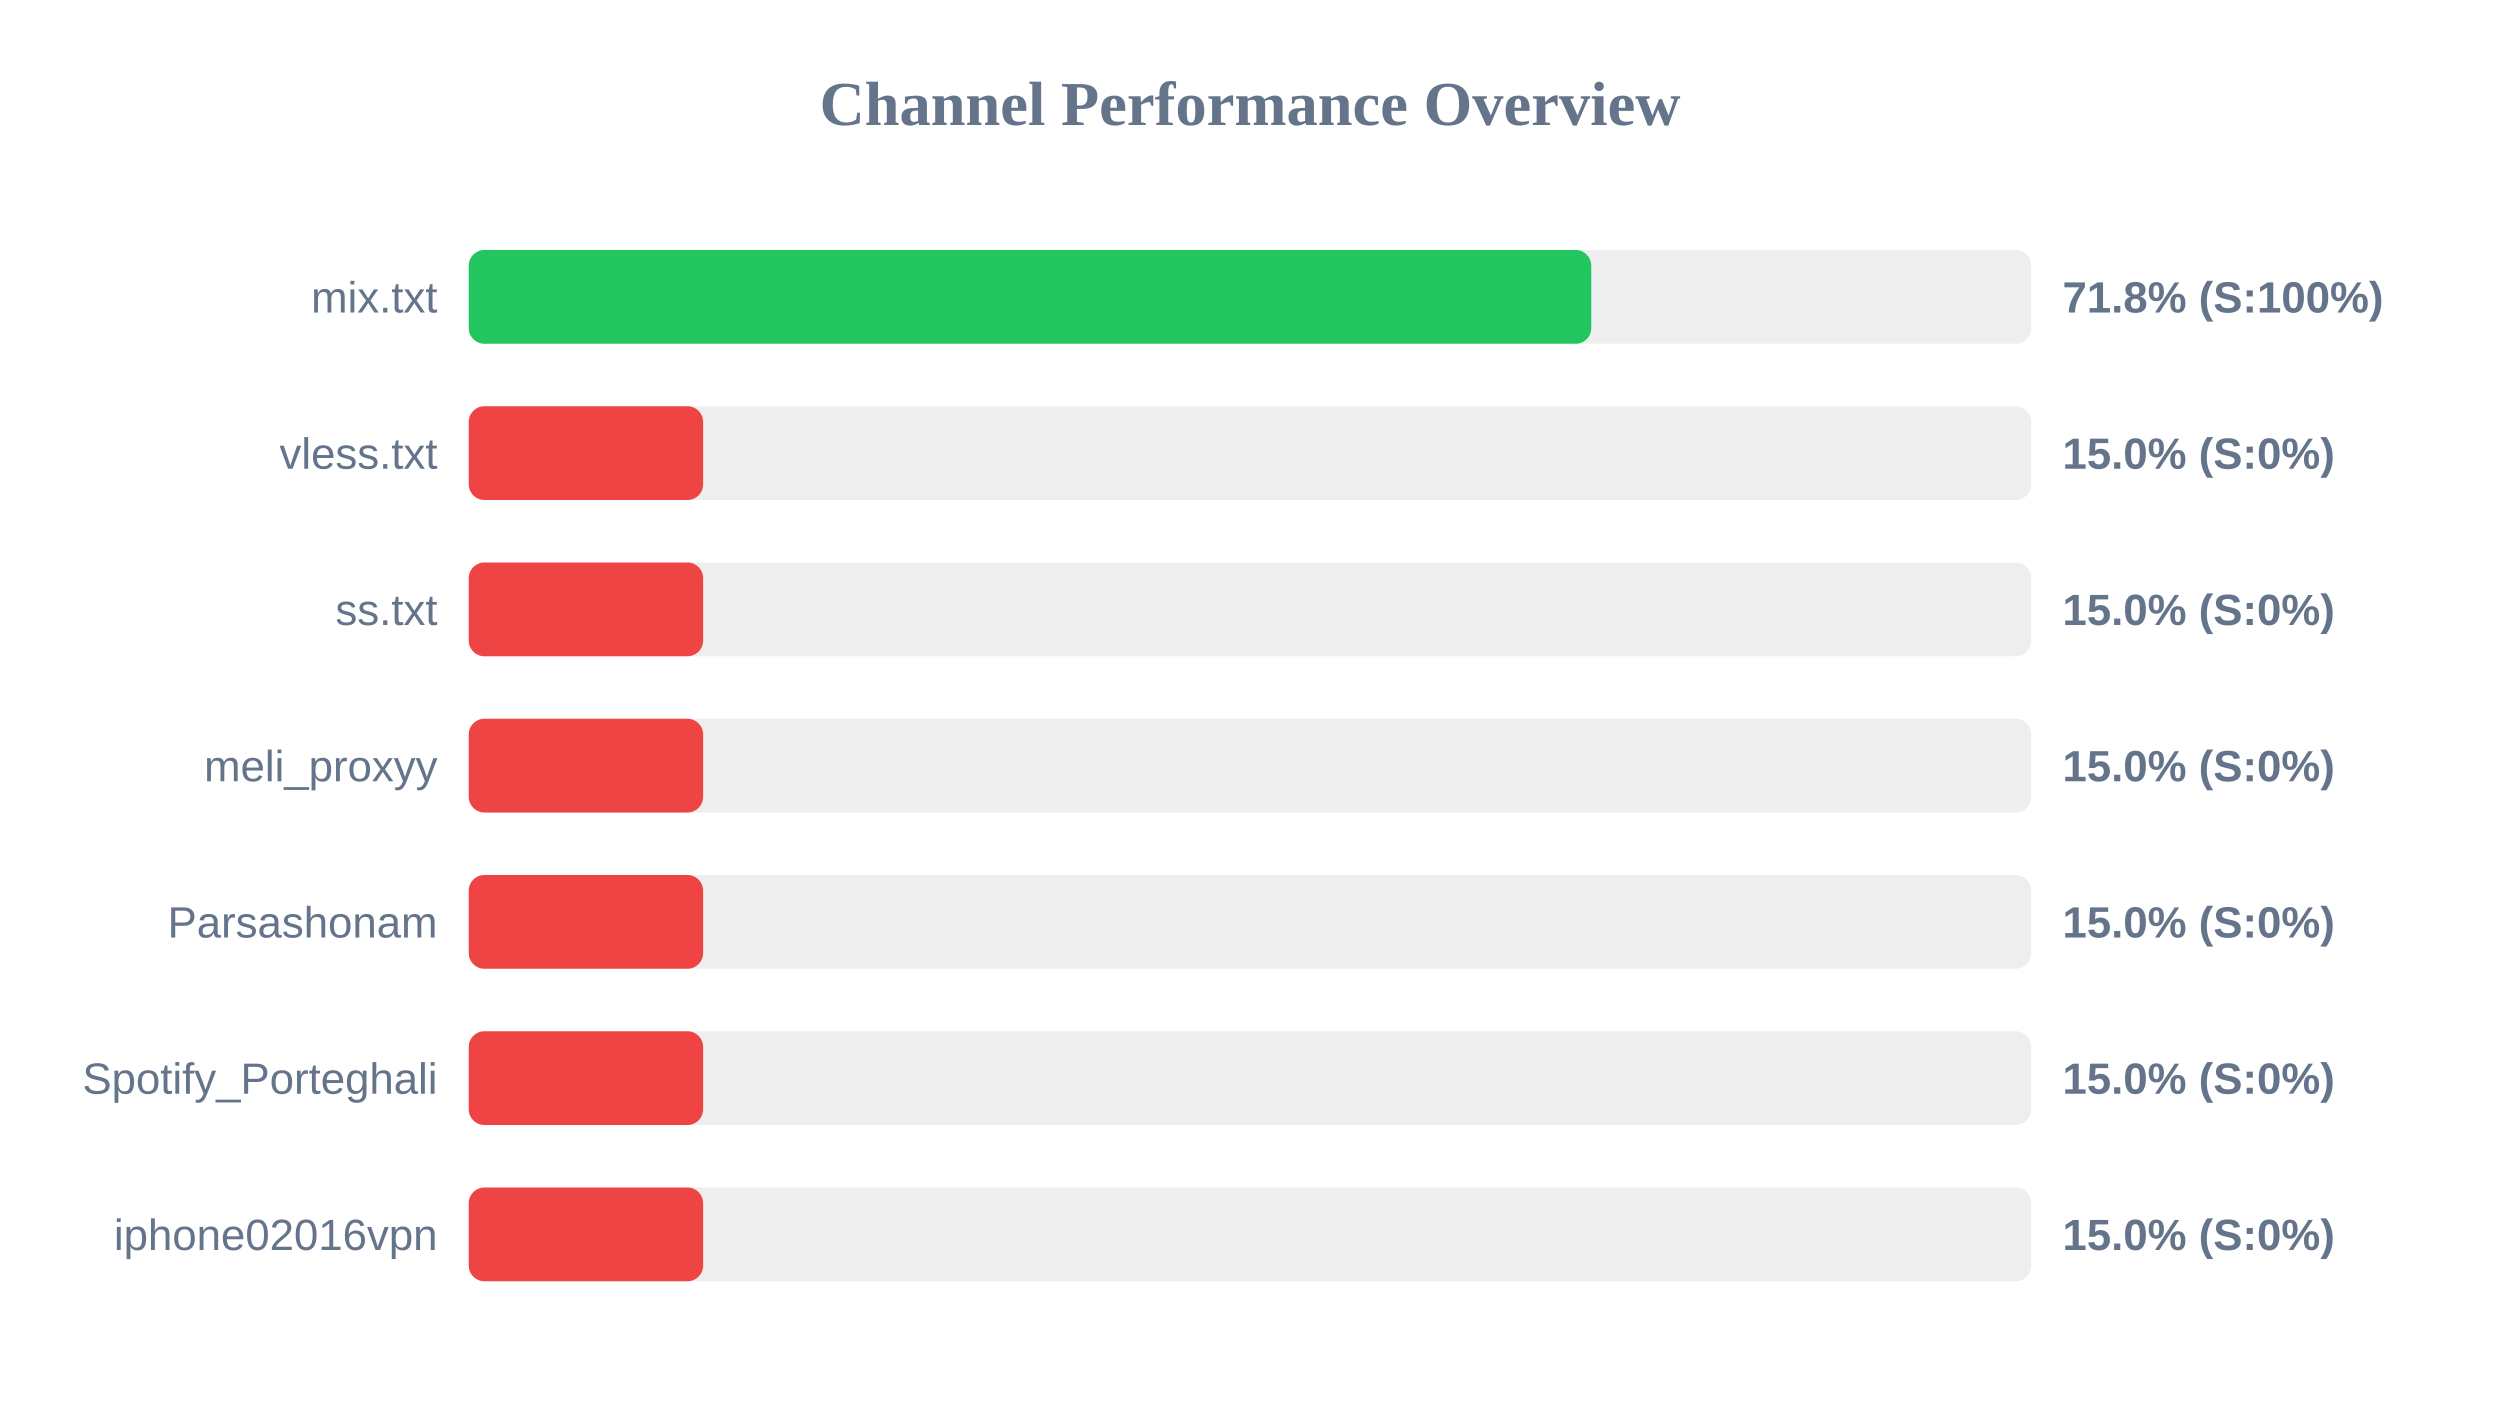
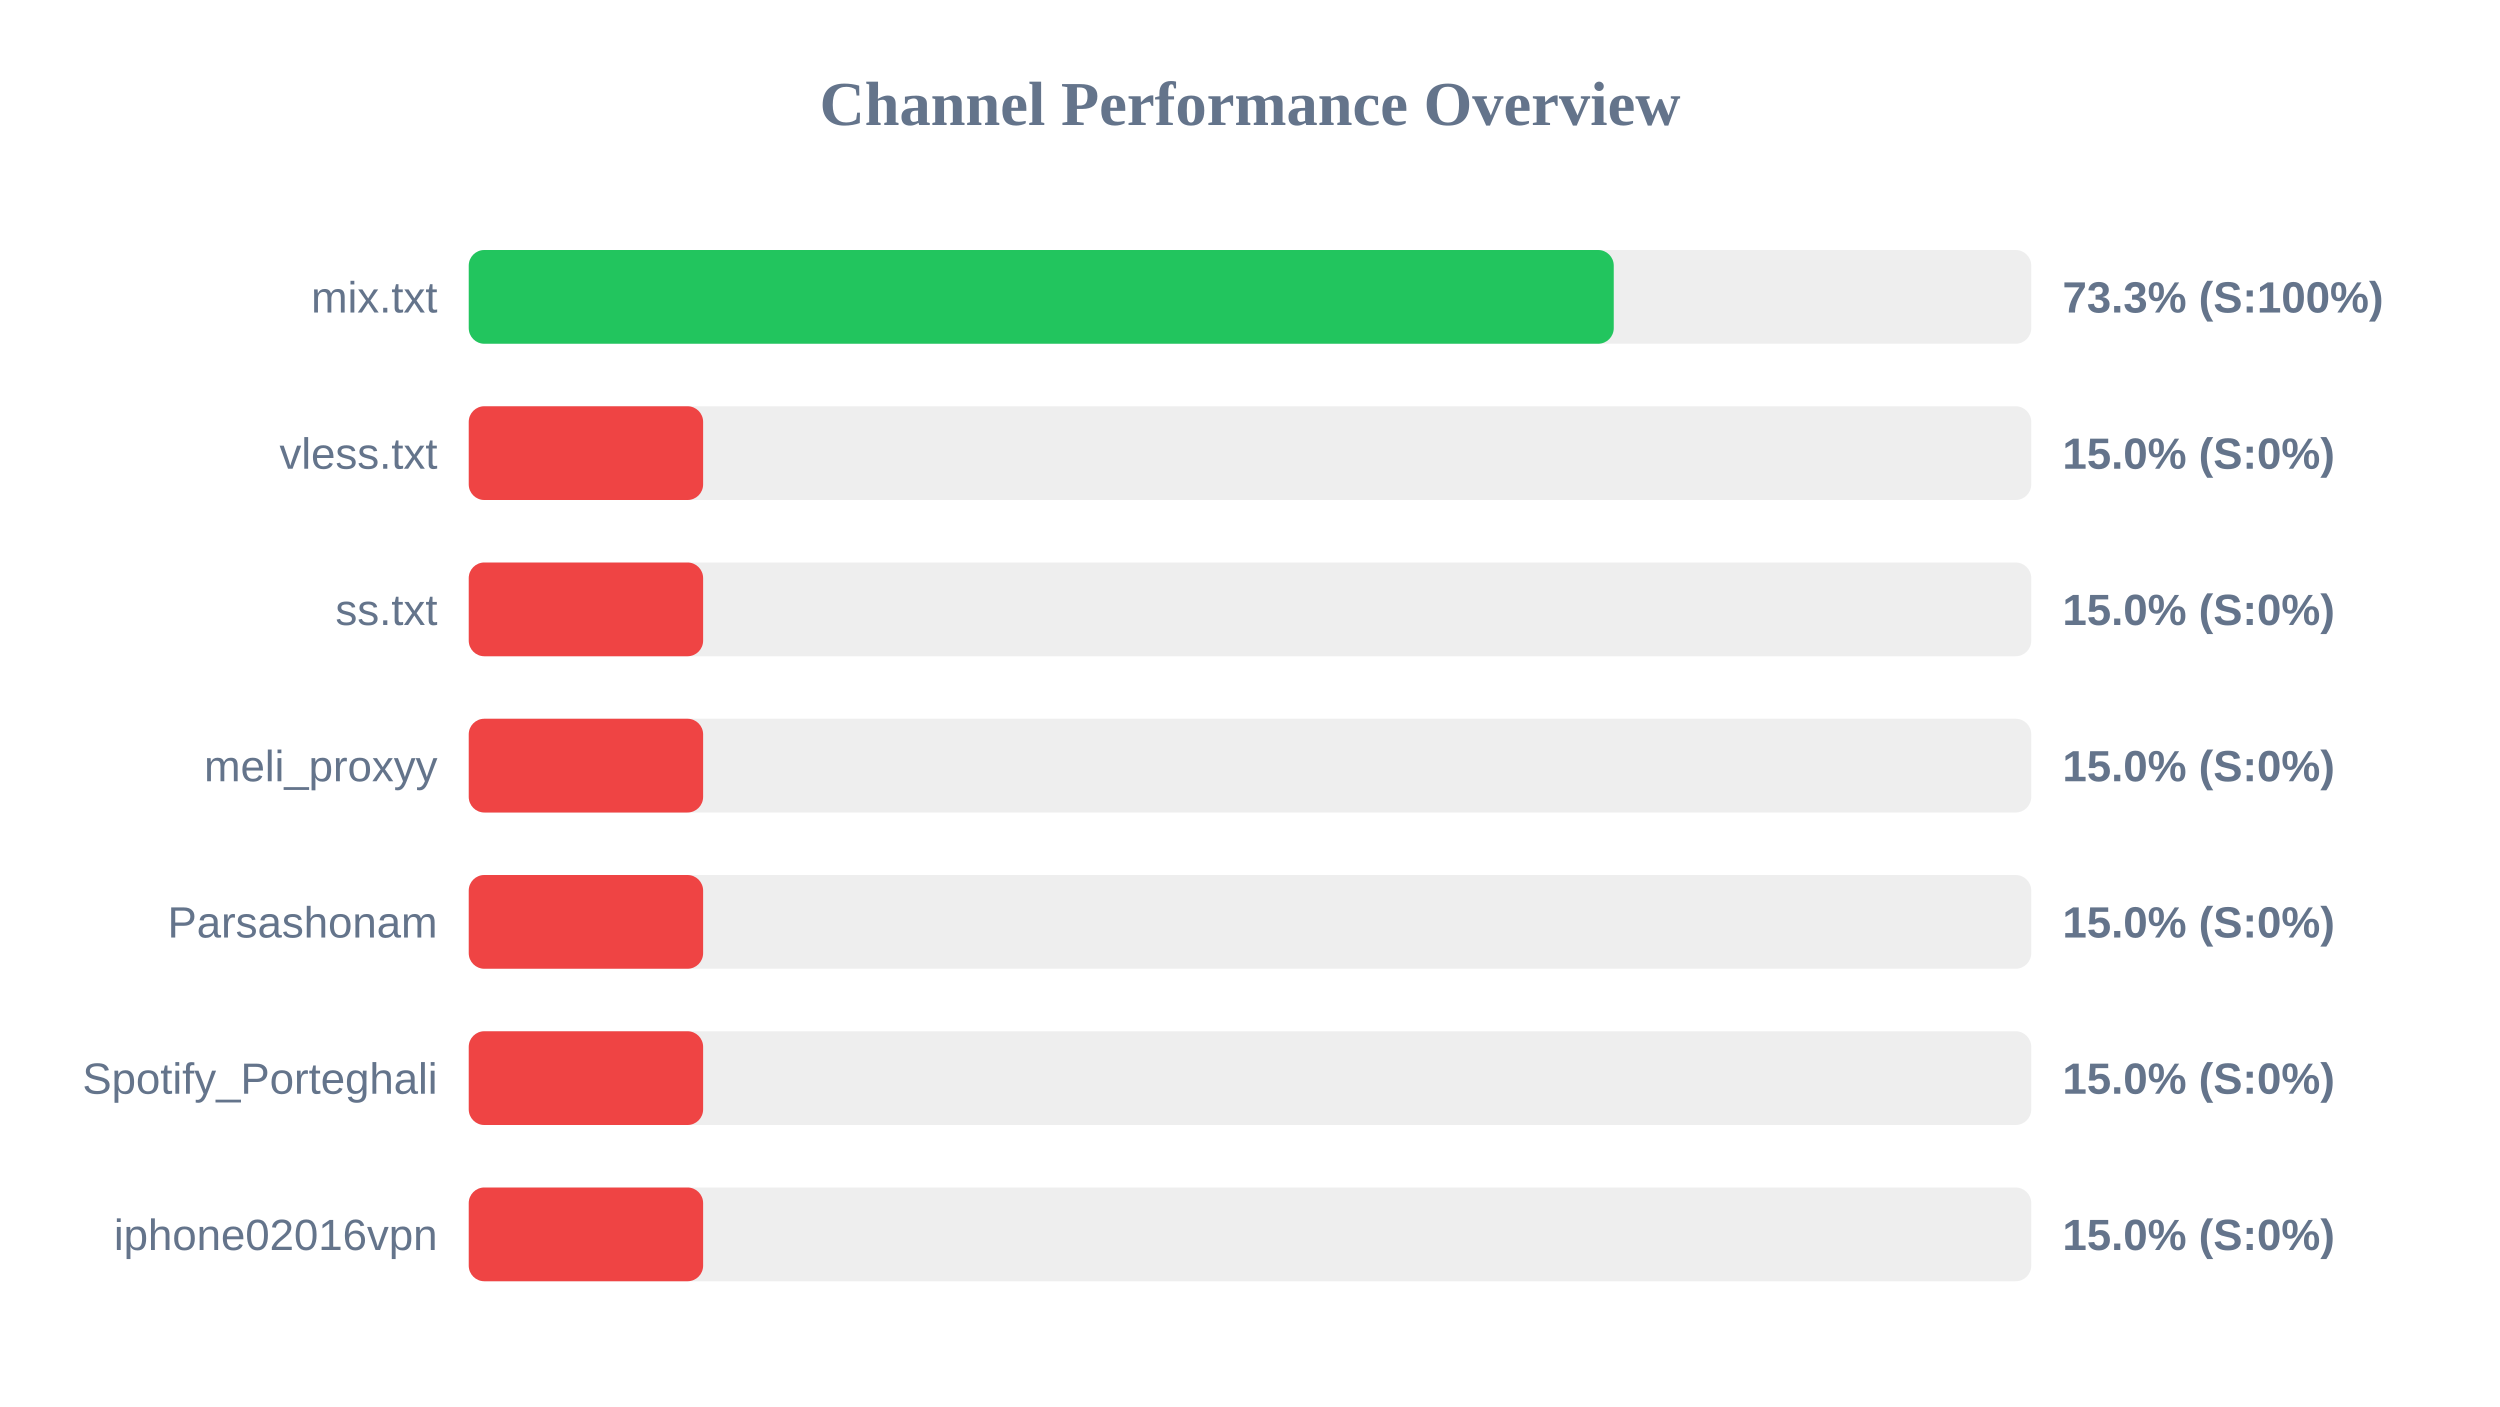
<svg xmlns="http://www.w3.org/2000/svg" width="800" height="450" version="1.1">
  <style>
        .row { font: 14px Arial; fill: #64748b; }
        .score { font: bold 14px Arial; fill: #64748b; }
    </style>
  <text x="400" y="40" text-anchor="middle" font-size="20px" font-weight="bold" fill="#64748b">Channel Performance Overview</text>
  <rect x="150" y="80" width="500" height="30" fill="#eee" rx="5" />
-   <rect x="150" y="80" width="359.2" height="30" fill="#22c55e" rx="5" />
+   <rect x="150" y="80" width="366.4" height="30" fill="#22c55e" rx="5" />
  <text x="140" y="100" text-anchor="end" class="row">mix.txt</text>
-   <text x="660" y="100" text-anchor="start" class="score">71.8% (S:100%)</text>
+   <text x="660" y="100" text-anchor="start" class="score">73.3% (S:100%)</text>
  <rect x="150" y="130" width="500" height="30" fill="#eee" rx="5" />
  <rect x="150" y="130" width="75.0" height="30" fill="#ef4444" rx="5" />
  <text x="140" y="150" text-anchor="end" class="row">vless.txt</text>
  <text x="660" y="150" text-anchor="start" class="score">15.0% (S:0%)</text>
  <rect x="150" y="180" width="500" height="30" fill="#eee" rx="5" />
  <rect x="150" y="180" width="75.0" height="30" fill="#ef4444" rx="5" />
  <text x="140" y="200" text-anchor="end" class="row">ss.txt</text>
  <text x="660" y="200" text-anchor="start" class="score">15.0% (S:0%)</text>
  <rect x="150" y="230" width="500" height="30" fill="#eee" rx="5" />
  <rect x="150" y="230" width="75.0" height="30" fill="#ef4444" rx="5" />
  <text x="140" y="250" text-anchor="end" class="row">meli_proxyy</text>
  <text x="660" y="250" text-anchor="start" class="score">15.0% (S:0%)</text>
  <rect x="150" y="280" width="500" height="30" fill="#eee" rx="5" />
  <rect x="150" y="280" width="75.0" height="30" fill="#ef4444" rx="5" />
  <text x="140" y="300" text-anchor="end" class="row">Parsashonam</text>
  <text x="660" y="300" text-anchor="start" class="score">15.0% (S:0%)</text>
  <rect x="150" y="330" width="500" height="30" fill="#eee" rx="5" />
  <rect x="150" y="330" width="75.0" height="30" fill="#ef4444" rx="5" />
  <text x="140" y="350" text-anchor="end" class="row">Spotify_Porteghali</text>
  <text x="660" y="350" text-anchor="start" class="score">15.0% (S:0%)</text>
  <rect x="150" y="380" width="500" height="30" fill="#eee" rx="5" />
  <rect x="150" y="380" width="75.0" height="30" fill="#ef4444" rx="5" />
  <text x="140" y="400" text-anchor="end" class="row">iphone02016vpn</text>
  <text x="660" y="400" text-anchor="start" class="score">15.0% (S:0%)</text>
</svg>
